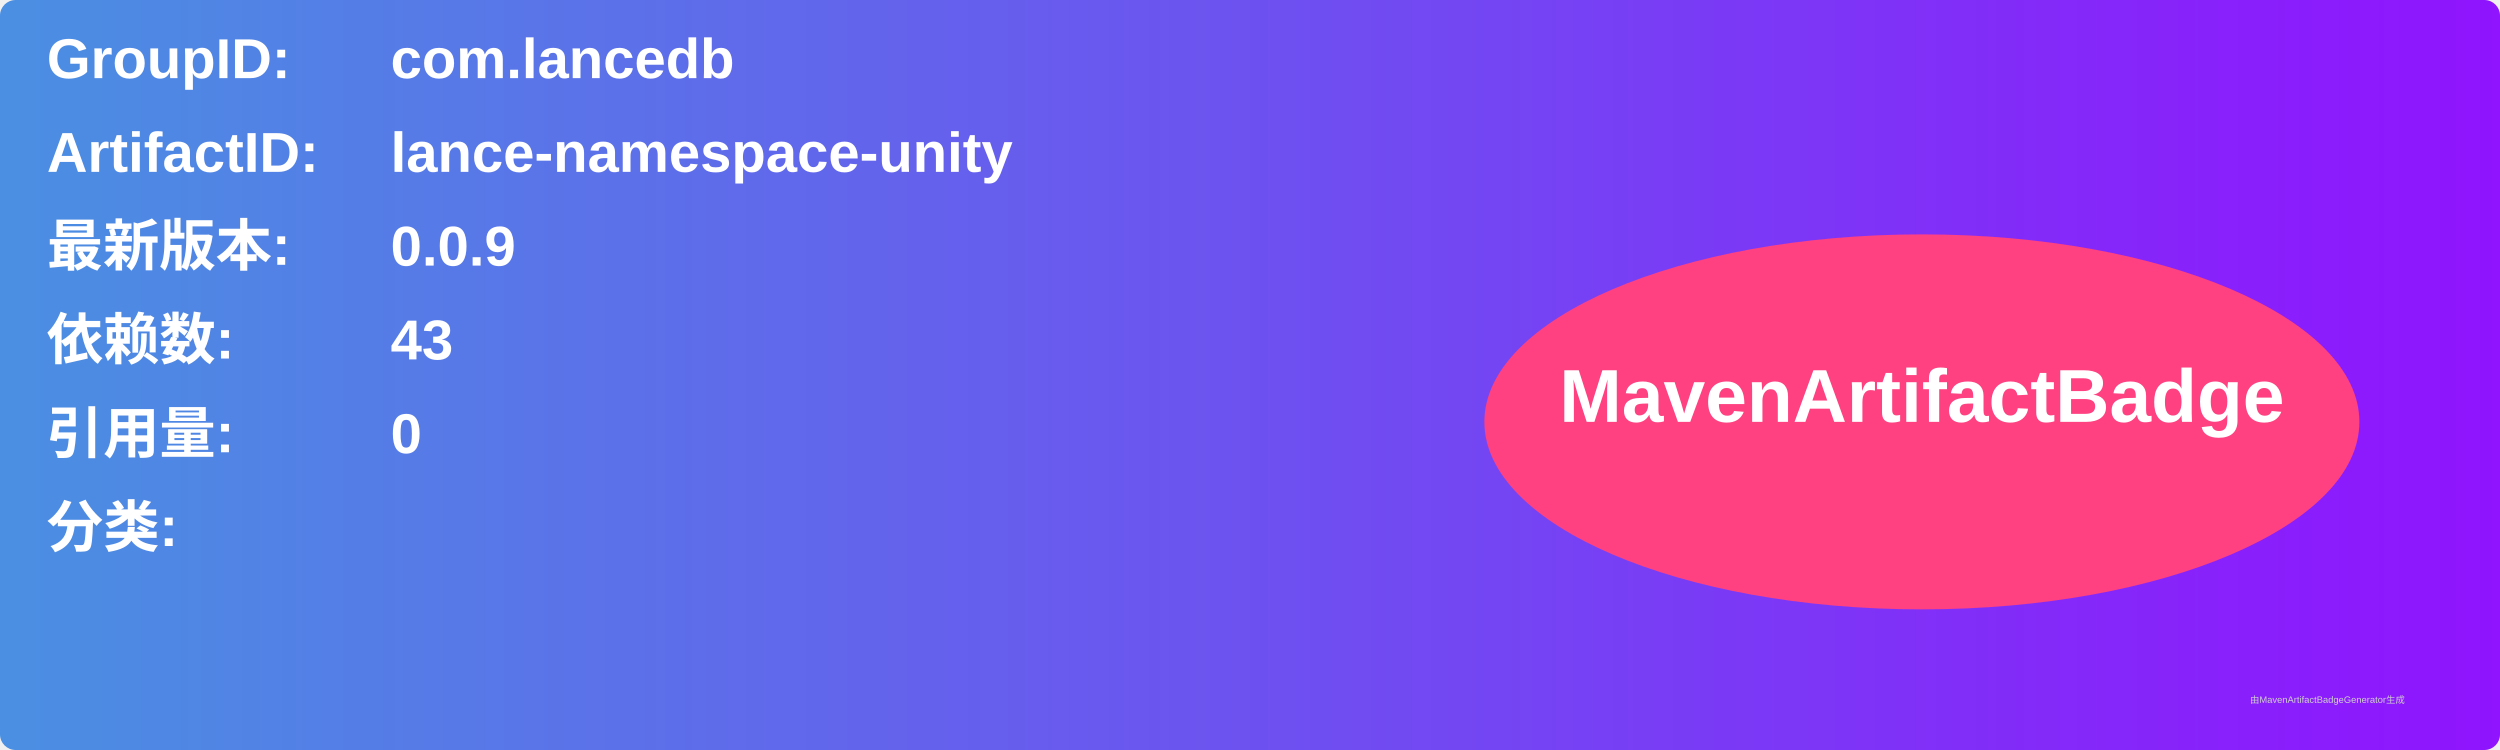
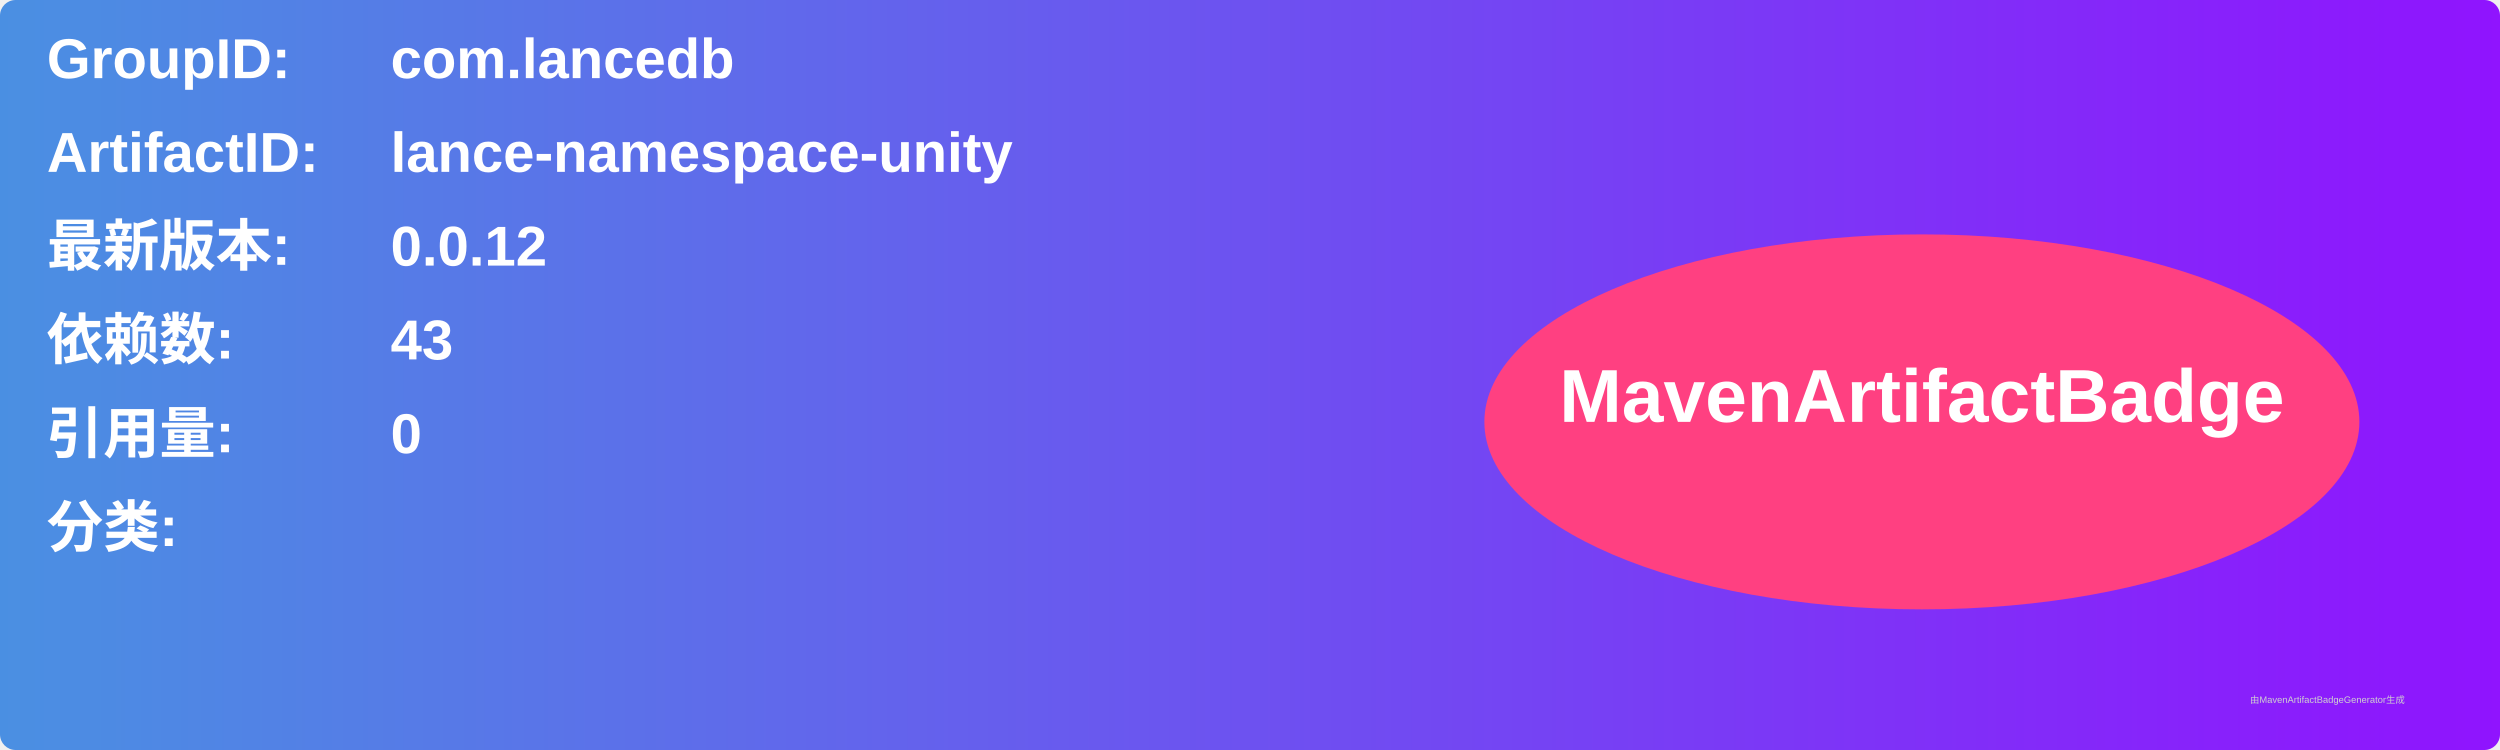
<svg xmlns="http://www.w3.org/2000/svg" width="800" height="240" viewBox="0 0 800 240">
  <linearGradient id="grad" x1="0%" y1="0%" x2="100%" y2="0%">
    <stop offset="0%" stop-color="#4a90e2" />
    <stop offset="100%" stop-color="#9013fe" />
  </linearGradient>
  <rect width="100%" height="100%" rx="5" ry="5" fill="url(#grad)" />
  <g transform="translate(15, 15)">
    <text x="0" y="10" font-family="Arial" font-size="18" fill="white" font-weight="bold" width="260">GroupID:</text>
    <text x="110" y="10" font-family="Arial" font-size="18" fill="white" font-weight="bold" width="460">com.lancedb</text>
    <text x="0" y="40" font-family="Arial" font-size="18" fill="white" font-weight="bold" width="260">ArtifactID:</text>
    <text x="110" y="40" font-family="Arial" font-size="18" fill="white" font-weight="bold" width="460">lance-namespace-unity</text>
    <text x="0" y="70" font-family="Arial" font-size="18" fill="white" font-weight="bold">最新版本:</text>
    <text x="110" y="70" font-family="Arial" font-size="18" fill="white" font-weight="bold">
-       <tspan font-weight="bold">0.0.9</tspan>
+       <tspan font-weight="bold">0.0.12</tspan>
    </text>
    <text x="0" y="100" font-family="Arial" font-size="18" fill="white" font-weight="bold">依赖数: </text>
    <text x="110" y="100" font-family="Arial" font-size="18" fill="white">
      <tspan font-weight="bold">43</tspan>
    </text>
    <text x="0" y="130" font-family="Arial" font-size="18" fill="white" font-weight="bold">引用量: </text>
    <text x="110" y="130" font-family="Arial" font-size="18" fill="white">
      <tspan font-weight="bold">0</tspan>
    </text>
    <text x="0" y="160" font-family="Arial" font-size="18" fill="white" font-weight="bold">分类:</text>
    <text x="10" y="190" font-family="Arial" font-size="10" fill="white">
      <tspan font-weight="bold" />
    </text>
    <ellipse cx="600" cy="120" rx="140" ry="60" fill="#ff4081" />
    <text x="600" y="120" text-anchor="middle" font-family="Arial" font-size="24" fill="white" font-weight="bold">MavenArtifactBadge</text>
  </g>
  <text x="720" y="225" font-family="Arial" font-size="3" fill="#d0d0d0">由MavenArtifactBadgeGenerator生成</text>
</svg>
